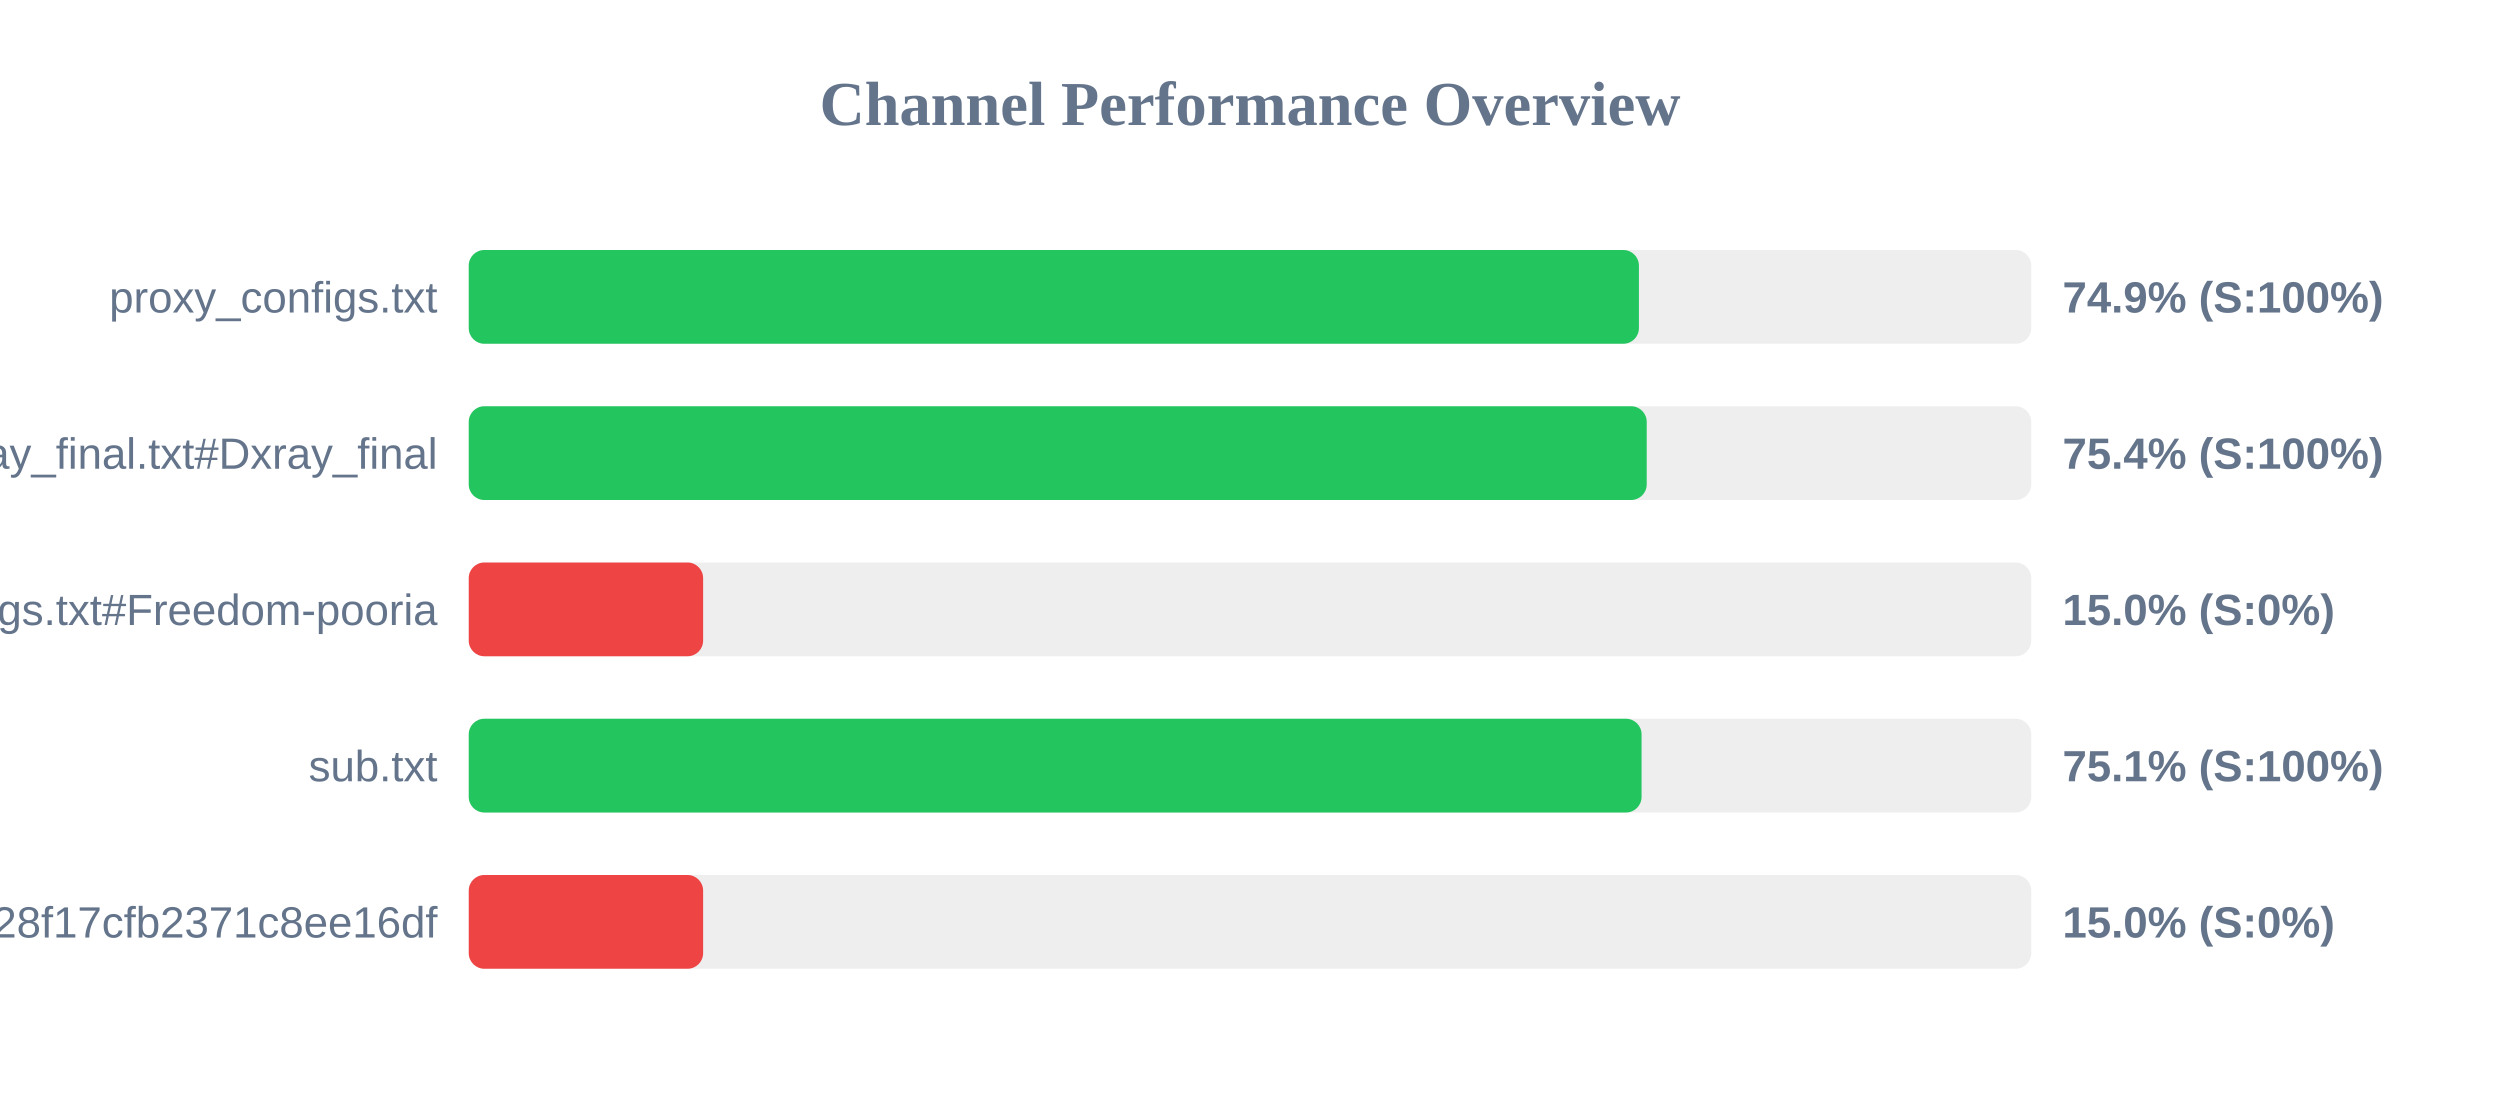
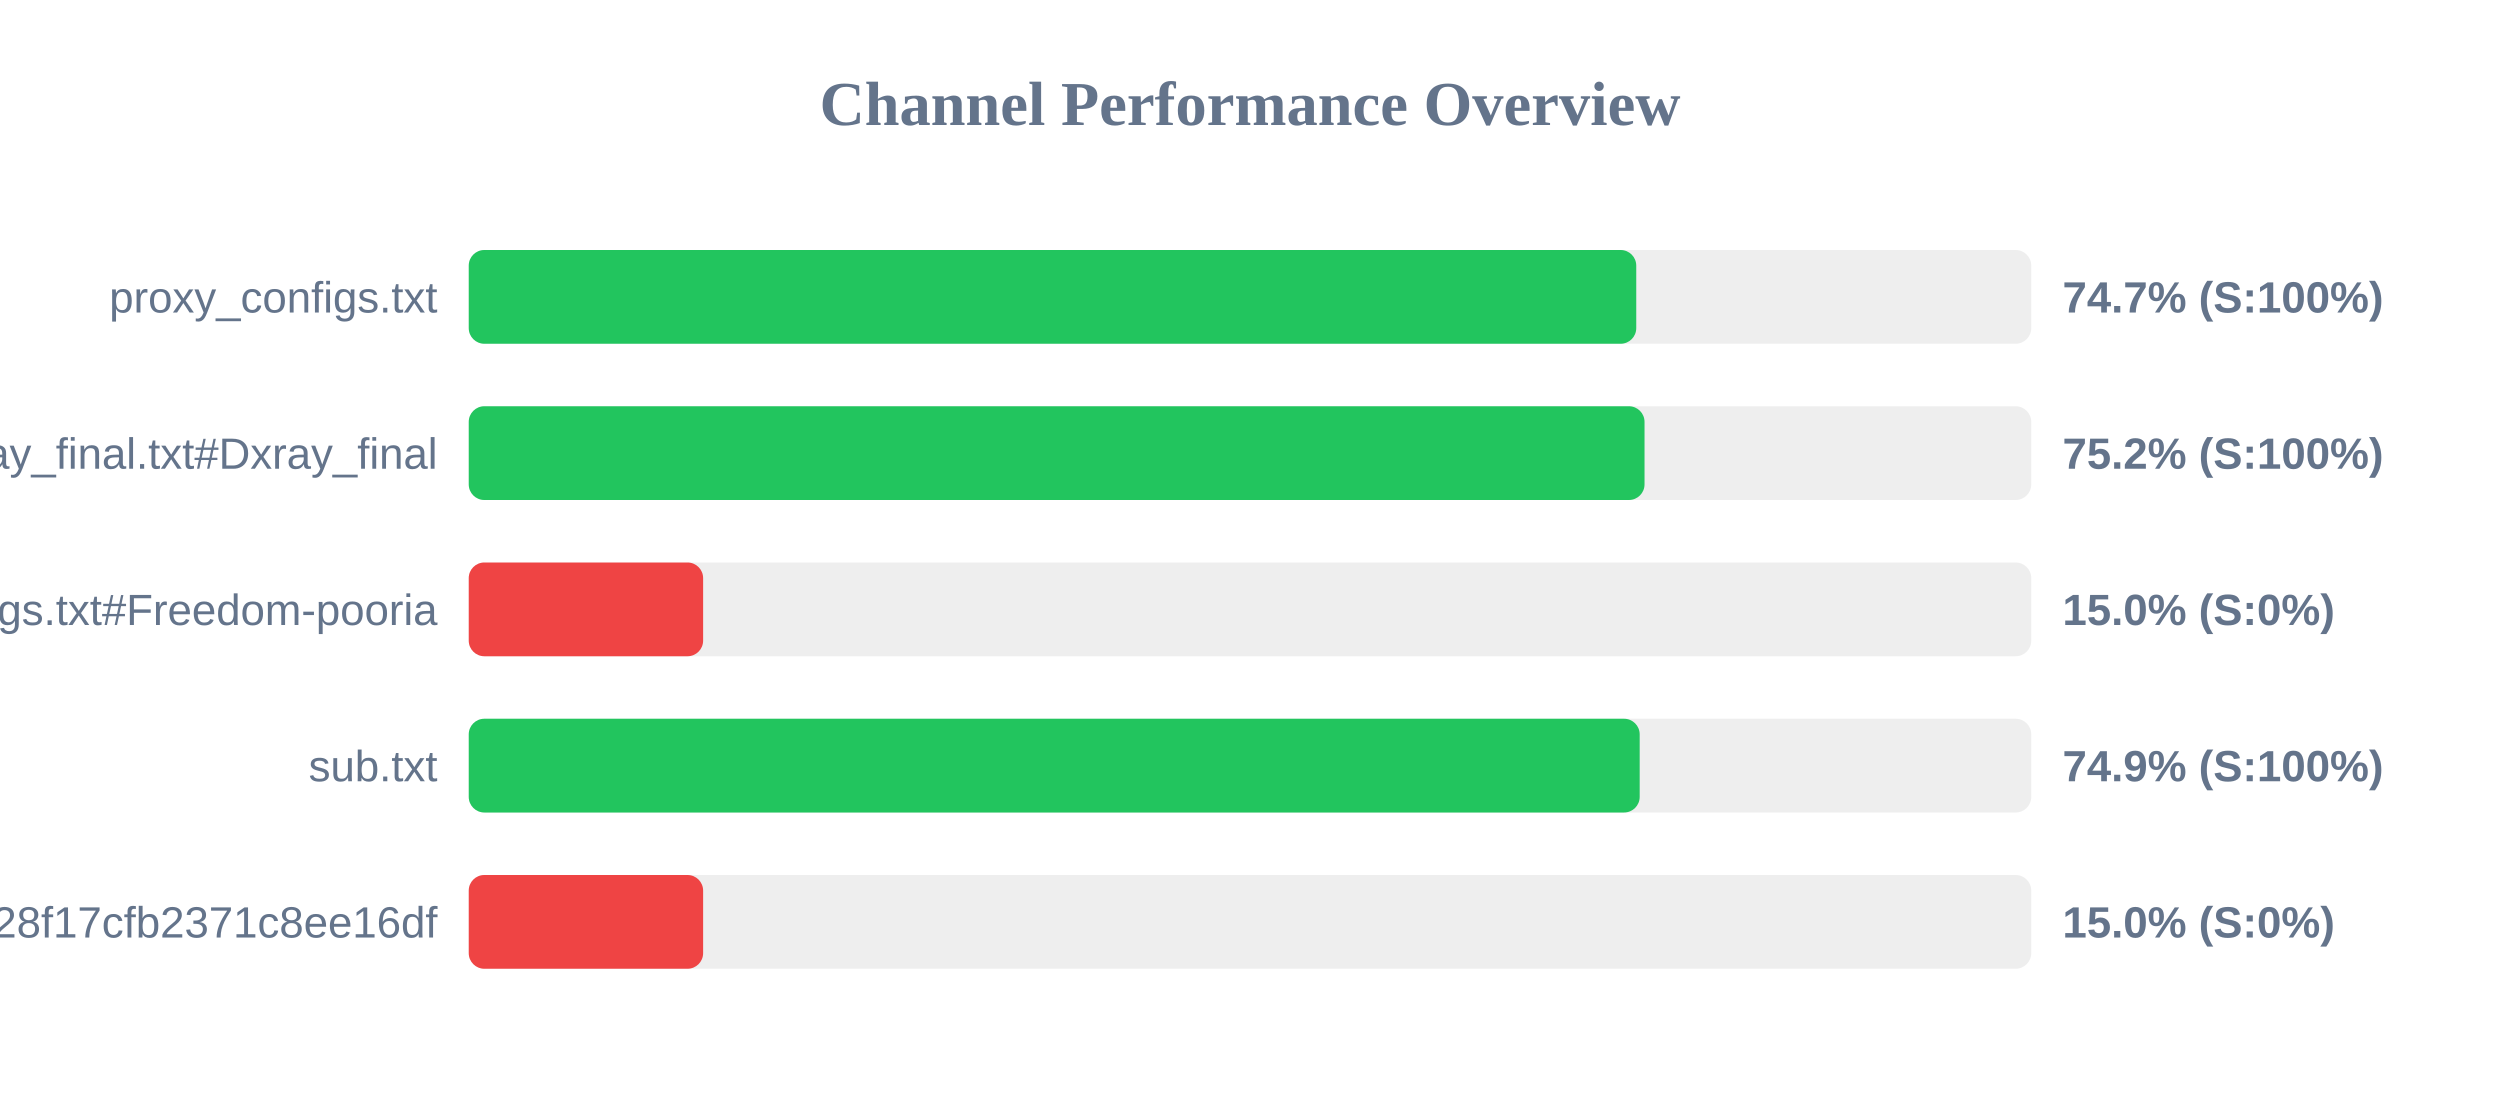
<svg xmlns="http://www.w3.org/2000/svg" width="800" height="350" version="1.1">
  <style>
        .row { font: 14px Arial; fill: #64748b; }
        .score { font: bold 14px Arial; fill: #64748b; }
    </style>
  <text x="400" y="40" text-anchor="middle" font-size="20px" font-weight="bold" fill="#64748b">Channel Performance Overview</text>
  <rect x="150" y="80" width="500" height="30" fill="#eee" rx="5" />
-   <rect x="150" y="80" width="374.45" height="30" fill="#22c55e" rx="5" />
+   <rect x="150" y="80" width="373.6" height="30" fill="#22c55e" rx="5" />
  <text x="140" y="100" text-anchor="end" class="row">proxy_configs.txt</text>
-   <text x="660" y="100" text-anchor="start" class="score">74.9% (S:100%)</text>
+   <text x="660" y="100" text-anchor="start" class="score">74.7% (S:100%)</text>
  <rect x="150" y="130" width="500" height="30" fill="#eee" rx="5" />
-   <rect x="150" y="130" width="376.95" height="30" fill="#22c55e" rx="5" />
+   <rect x="150" y="130" width="376.25" height="30" fill="#22c55e" rx="5" />
  <text x="140" y="150" text-anchor="end" class="row">xray_final.txt#Dxray_final</text>
-   <text x="660" y="150" text-anchor="start" class="score">75.4% (S:100%)</text>
+   <text x="660" y="150" text-anchor="start" class="score">75.2% (S:100%)</text>
  <rect x="150" y="180" width="500" height="30" fill="#eee" rx="5" />
  <rect x="150" y="180" width="75.0" height="30" fill="#ef4444" rx="5" />
  <text x="140" y="200" text-anchor="end" class="row">v2ray_configs.txt#Freedom-pooria</text>
  <text x="660" y="200" text-anchor="start" class="score">15.0% (S:0%)</text>
  <rect x="150" y="230" width="500" height="30" fill="#eee" rx="5" />
-   <rect x="150" y="230" width="375.3" height="30" fill="#22c55e" rx="5" />
+   <rect x="150" y="230" width="374.7" height="30" fill="#22c55e" rx="5" />
  <text x="140" y="250" text-anchor="end" class="row">sub.txt</text>
-   <text x="660" y="250" text-anchor="start" class="score">75.1% (S:100%)</text>
+   <text x="660" y="250" text-anchor="start" class="score">74.9% (S:100%)</text>
  <rect x="150" y="280" width="500" height="30" fill="#eee" rx="5" />
  <rect x="150" y="280" width="75.0" height="30" fill="#ef4444" rx="5" />
  <text x="140" y="300" text-anchor="end" class="row">?token=fedfed7b41b828f17cfb2371c8ee16df</text>
  <text x="660" y="300" text-anchor="start" class="score">15.0% (S:0%)</text>
</svg>
